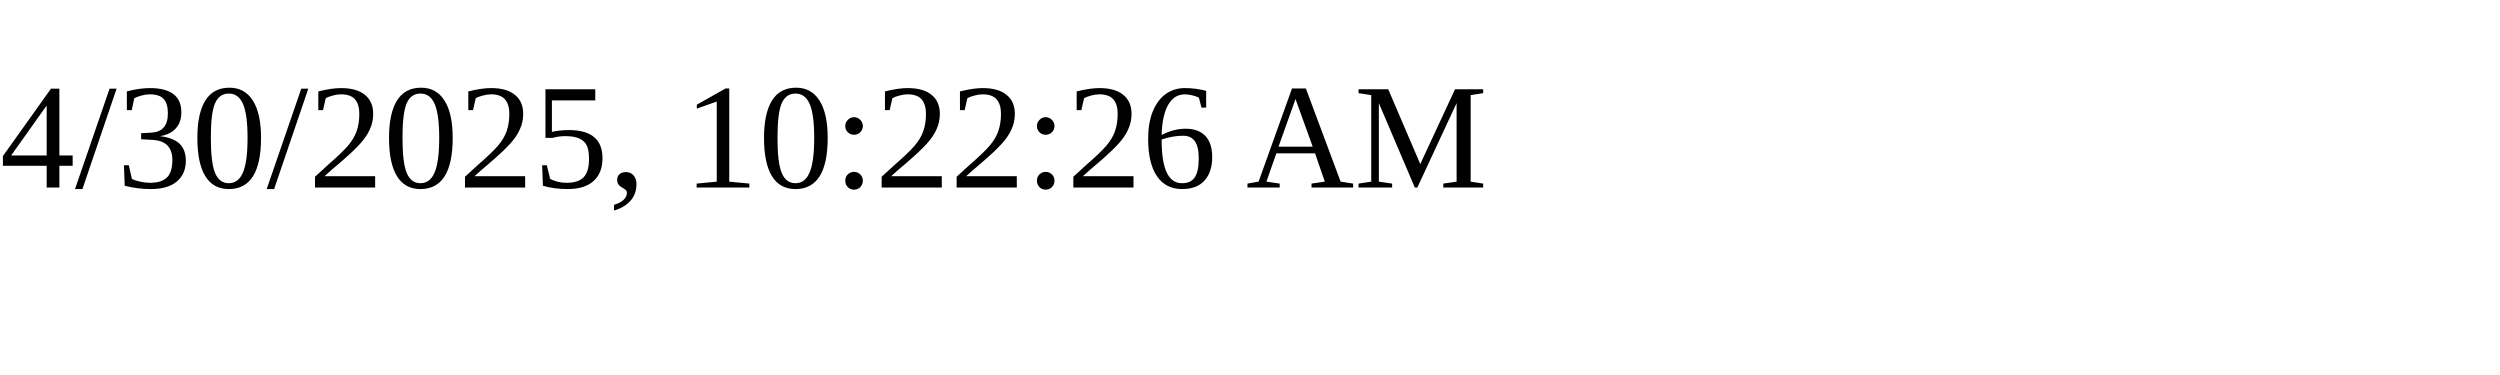
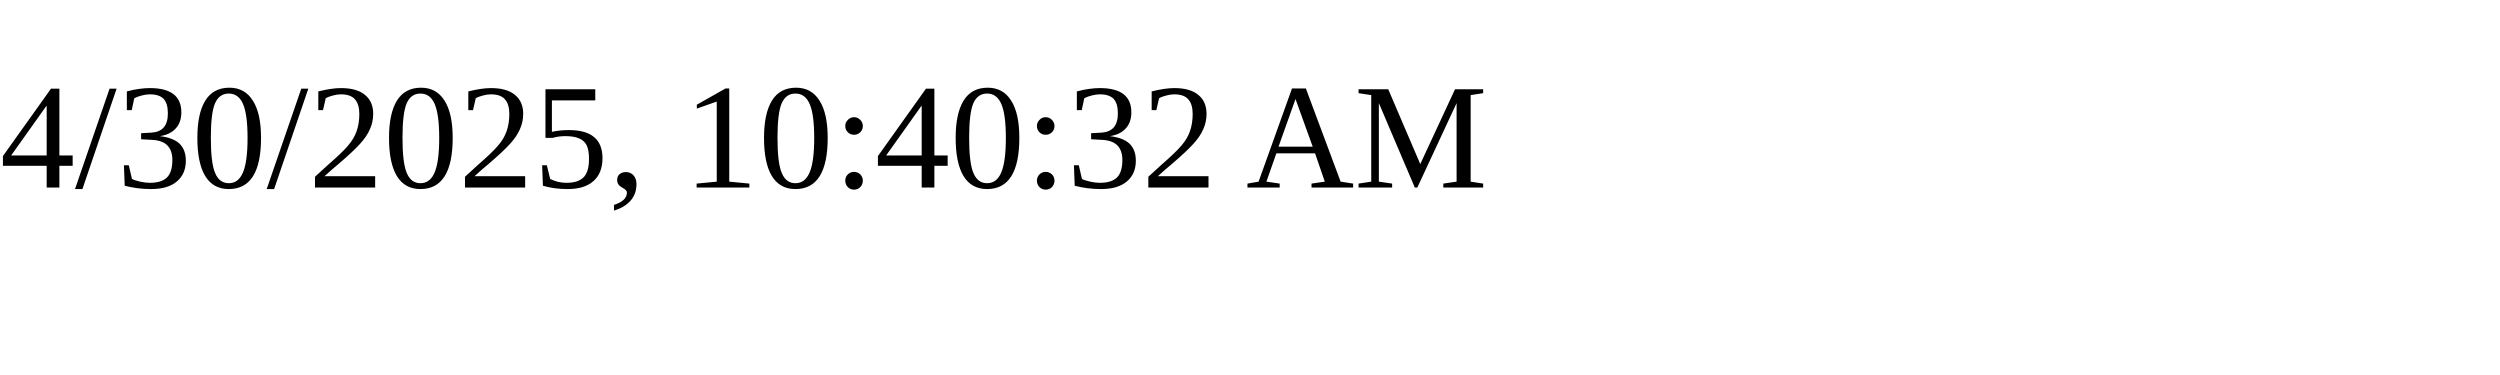
<svg xmlns="http://www.w3.org/2000/svg" height="30" width="200">
-   <text x="0" y="15">4/30/2025, 10:22:26 AM</text>
+   <text x="0" y="15">4/30/2025, 10:40:32 AM</text>
</svg>
